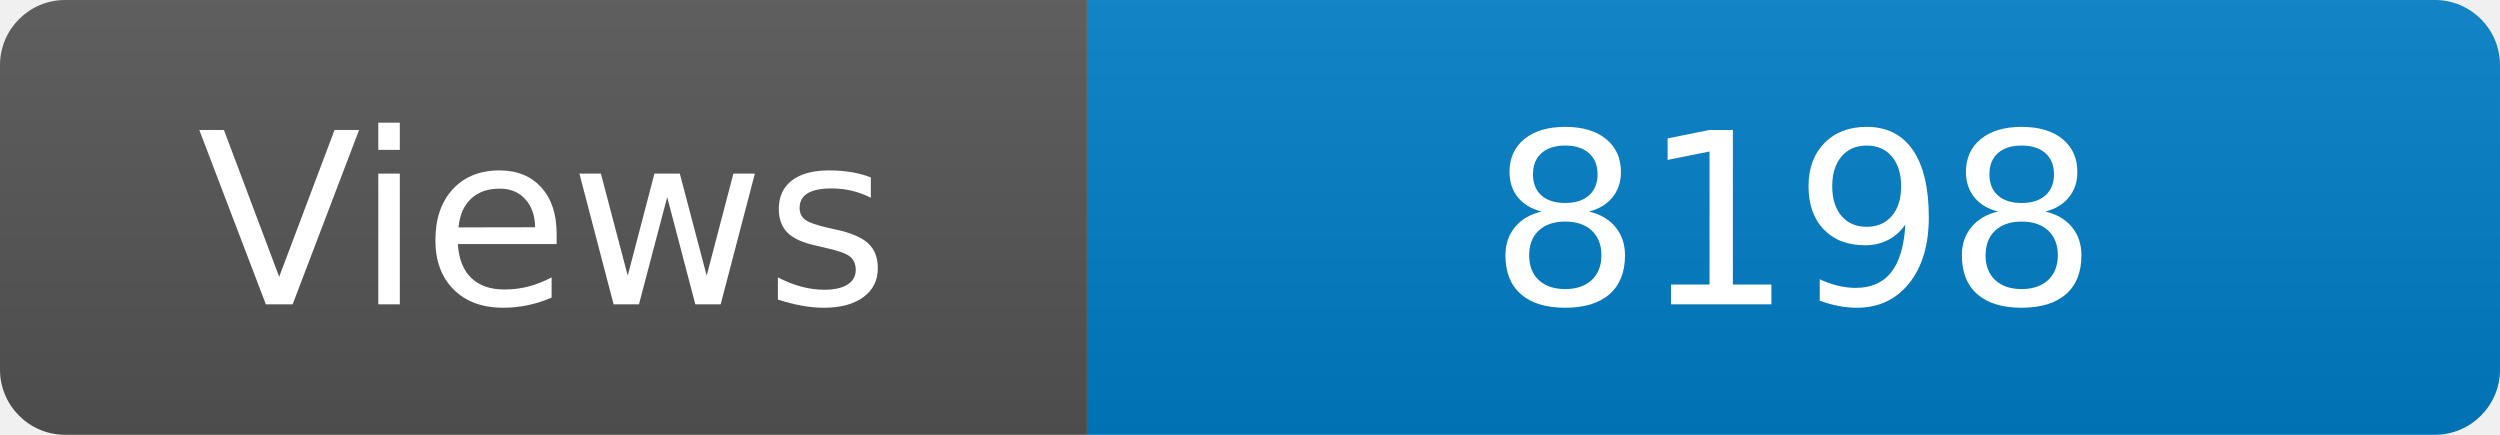
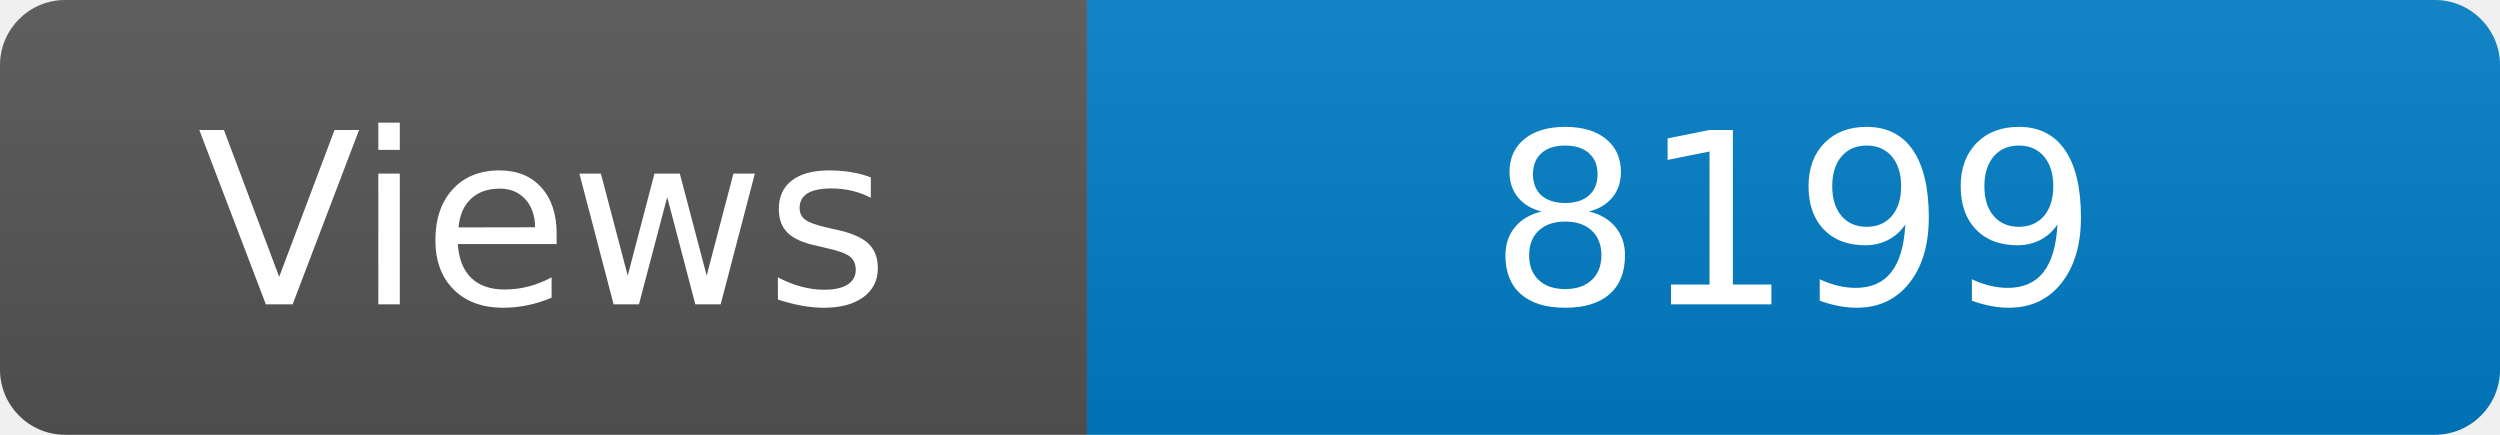
<svg xmlns="http://www.w3.org/2000/svg" width="115" height="20" role="img" aria-label="Maintained?: yes">
  <linearGradient id="s" x2="0" y2="100%">
    <stop offset="0" stop-color="#bbb" stop-opacity=".1" />
    <stop offset="1" stop-opacity=".1" />
  </linearGradient>
  <clipPath id="r">
    <rect width="115" height="20" rx="3" fill="#fff" />
  </clipPath>
  <g clip-path="url(#r)">
    <rect width="50" height="20" fill="#555" />
    <rect x="50" width="160" height="20" fill="#007ec6" />
    <rect width="115" height="20" fill="url(#s)" />
  </g>
  <g fill="#fff" text-anchor="middle" font-family="Verdana,Geneva,DejaVu Sans,sans-serif" font-size="110">
    <text x="250" y="140" transform="scale(.1)" fill="#fff">Views</text>
-     <text x="825" y="140" transform="scale(.1)" fill="#fff">8198</text>
+     <text x="825" y="140" transform="scale(.1)" fill="#fff">8199</text>
  </g>
</svg>
